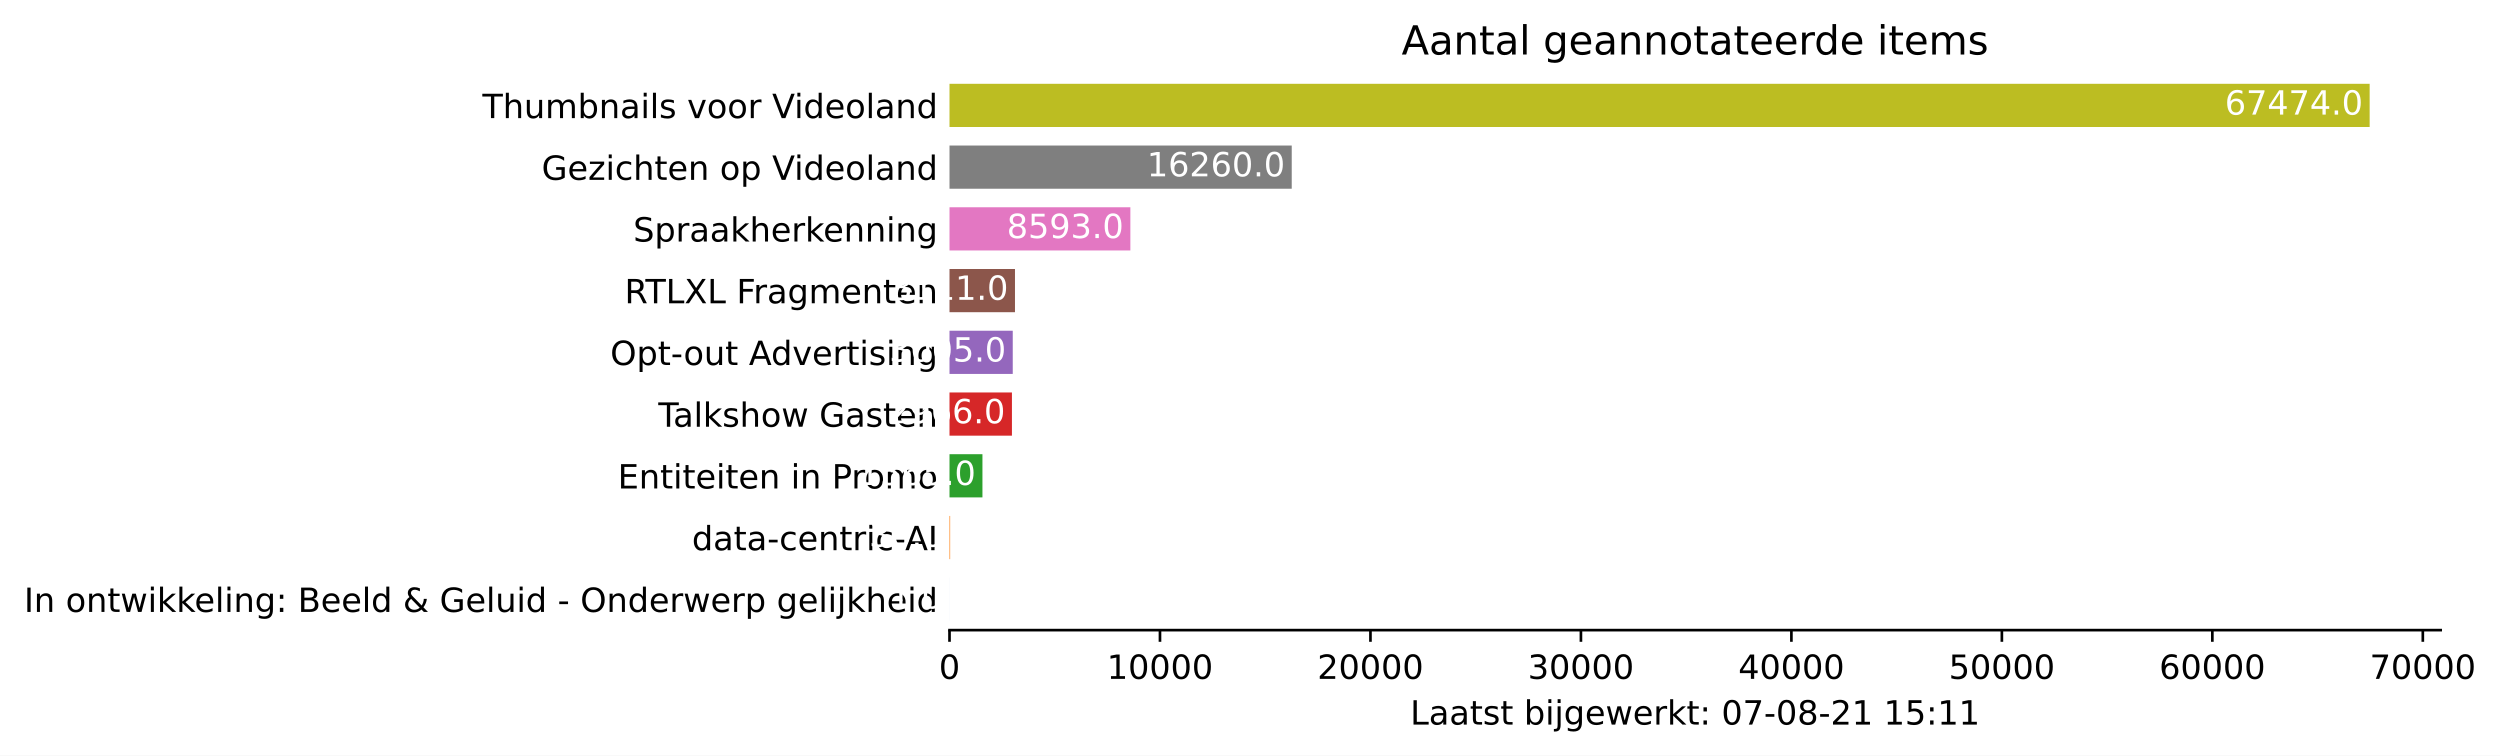
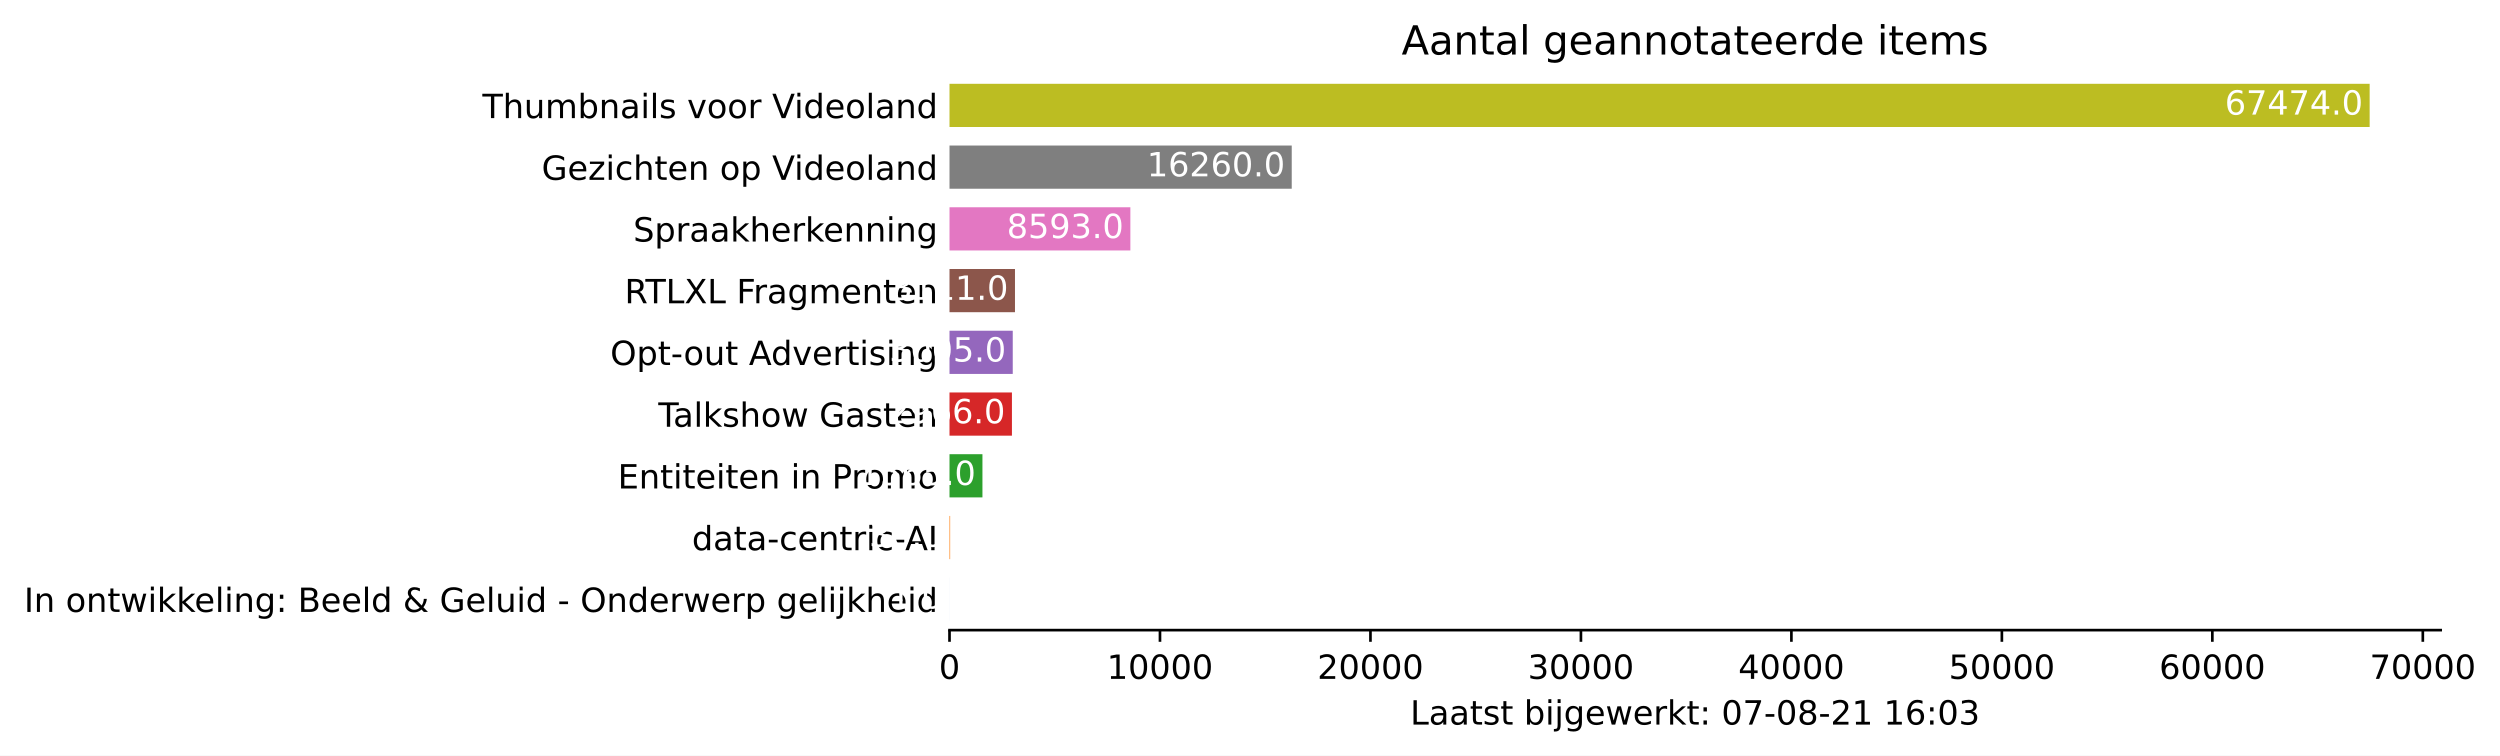
<svg xmlns="http://www.w3.org/2000/svg" xmlns:xlink="http://www.w3.org/1999/xlink" height="226.194pt" version="1.1" viewBox="0 0 748.415 226.194" width="748.415pt">
  <defs>
    <style type="text/css">*{stroke-linecap:butt;stroke-linejoin:round;}</style>
  </defs>
  <g id="figure_1">
    <g id="patch_1">
      <path d="M 0 226.194  L 748.415 226.194  L 748.415 0  L 0 0  z " style="fill:#ffffff;" />
    </g>
    <g id="axes_1">
      <g id="patch_2">
        <path d="M 284.25 188.638  L 730.65 188.638  L 730.65 22.318  L 284.25 22.318  z " style="fill:#ffffff;" />
      </g>
      <g id="patch_3">
-         <path clip-path="url(#p2c3927b16e)" d="M 284.25 185.866  L 284.256 185.866  L 284.256 172.93  L 284.25 172.93  z " style="fill:#1f77b4;" />
+         <path clip-path="url(#pe576579403)" d="M 284.25 185.866  L 284.256 185.866  L 284.256 172.93  L 284.25 172.93  z " style="fill:#1f77b4;" />
      </g>
      <g id="patch_4">
-         <path clip-path="url(#p2c3927b16e)" d="M 284.25 167.386  L 284.439 167.386  L 284.439 154.45  L 284.25 154.45  z " style="fill:#ff7f0e;" />
+         <path clip-path="url(#pe576579403)" d="M 284.25 167.386  L 284.439 167.386  L 284.439 154.45  L 284.25 154.45  z " style="fill:#ff7f0e;" />
      </g>
      <g id="patch_5">
-         <path clip-path="url(#p2c3927b16e)" d="M 284.25 148.906  L 294.111 148.906  L 294.111 135.97  L 284.25 135.97  z " style="fill:#2ca02c;" />
+         <path clip-path="url(#pe576579403)" d="M 284.25 148.906  L 294.111 148.906  L 294.111 135.97  L 284.25 135.97  z " style="fill:#2ca02c;" />
      </g>
      <g id="patch_6">
-         <path clip-path="url(#p2c3927b16e)" d="M 284.25 130.426  L 302.938 130.426  L 302.938 117.49  L 284.25 117.49  z " style="fill:#d62728;" />
+         <path clip-path="url(#pe576579403)" d="M 284.25 130.426  L 302.938 130.426  L 302.938 117.49  L 284.25 117.49  z " style="fill:#d62728;" />
      </g>
      <g id="patch_7">
-         <path clip-path="url(#p2c3927b16e)" d="M 284.25 111.946  L 303.184 111.946  L 303.184 99.01  L 284.25 99.01  z " style="fill:#9467bd;" />
+         <path clip-path="url(#pe576579403)" d="M 284.25 111.946  L 303.184 111.946  L 303.184 99.01  L 284.25 99.01  z " style="fill:#9467bd;" />
      </g>
      <g id="patch_8">
-         <path clip-path="url(#p2c3927b16e)" d="M 284.25 93.466  L 303.852 93.466  L 303.852 80.53  L 284.25 80.53  z " style="fill:#8c564b;" />
+         <path clip-path="url(#pe576579403)" d="M 284.25 93.466  L 303.852 93.466  L 303.852 80.53  L 284.25 80.53  z " style="fill:#8c564b;" />
      </g>
      <g id="patch_9">
-         <path clip-path="url(#p2c3927b16e)" d="M 284.25 74.986  L 338.393 74.986  L 338.393 62.05  L 284.25 62.05  z " style="fill:#e377c2;" />
+         <path clip-path="url(#pe576579403)" d="M 284.25 74.986  L 338.393 74.986  L 338.393 62.05  L 284.25 62.05  z " style="fill:#e377c2;" />
      </g>
      <g id="patch_10">
-         <path clip-path="url(#p2c3927b16e)" d="M 284.25 56.506  L 386.702 56.506  L 386.702 43.57  L 284.25 43.57  z " style="fill:#7f7f7f;" />
+         <path clip-path="url(#pe576579403)" d="M 284.25 56.506  L 386.702 56.506  L 386.702 43.57  L 284.25 43.57  z " style="fill:#7f7f7f;" />
      </g>
      <g id="patch_11">
-         <path clip-path="url(#p2c3927b16e)" d="M 284.25 38.026  L 709.393 38.026  L 709.393 25.09  L 284.25 25.09  z " style="fill:#bcbd22;" />
+         <path clip-path="url(#pe576579403)" d="M 284.25 38.026  L 709.393 38.026  L 709.393 25.09  L 284.25 25.09  z " style="fill:#bcbd22;" />
      </g>
      <g id="matplotlib.axis_1">
        <g id="xtick_1">
          <g id="line2d_1">
            <defs>
-               <path d="M 0 0  L 0 3.5  " id="m21cd0e37bb" style="stroke:#000000;stroke-width:0.8;" />
+               <path d="M 0 0  L 0 3.5  " id="m930461afd8" style="stroke:#000000;stroke-width:0.8;" />
            </defs>
            <g>
-               <use style="stroke:#000000;stroke-width:0.8;" x="284.25" xlink:href="#m21cd0e37bb" y="188.638" />
+               <use style="stroke:#000000;stroke-width:0.8;" x="284.25" xlink:href="#m930461afd8" y="188.638" />
            </g>
          </g>
          <g id="text_1">
            <g transform="translate(281.0688 203.2366)scale(0.1 -0.1)">
              <defs>
                <path d="M 2034 4250  Q 1547 4250 1301 3770  Q 1056 3291 1056 2328  Q 1056 1369 1301 889  Q 1547 409 2034 409  Q 2525 409 2770 889  Q 3016 1369 3016 2328  Q 3016 3291 2770 3770  Q 2525 4250 2034 4250  z M 2034 4750  Q 2819 4750 3233 4129  Q 3647 3509 3647 2328  Q 3647 1150 3233 529  Q 2819 -91 2034 -91  Q 1250 -91 836 529  Q 422 1150 422 2328  Q 422 3509 836 4129  Q 1250 4750 2034 4750  z " id="DejaVuSans-30" transform="scale(0.015625)" />
              </defs>
              <use xlink:href="#DejaVuSans-30" />
            </g>
          </g>
        </g>
        <g id="xtick_2">
          <g id="line2d_2">
            <g>
-               <use style="stroke:#000000;stroke-width:0.8;" x="347.258" xlink:href="#m21cd0e37bb" y="188.638" />
+               <use style="stroke:#000000;stroke-width:0.8;" x="347.258" xlink:href="#m930461afd8" y="188.638" />
            </g>
          </g>
          <g id="text_2">
            <g transform="translate(331.3521 203.2366)scale(0.1 -0.1)">
              <defs>
                <path d="M 794 531  L 1825 531  L 1825 4091  L 703 3866  L 703 4441  L 1819 4666  L 2450 4666  L 2450 531  L 3481 531  L 3481 0  L 794 0  L 794 531  z " id="DejaVuSans-31" transform="scale(0.015625)" />
              </defs>
              <use xlink:href="#DejaVuSans-31" />
              <use x="63.623" xlink:href="#DejaVuSans-30" />
              <use x="127.246" xlink:href="#DejaVuSans-30" />
              <use x="190.869" xlink:href="#DejaVuSans-30" />
              <use x="254.492" xlink:href="#DejaVuSans-30" />
            </g>
          </g>
        </g>
        <g id="xtick_3">
          <g id="line2d_3">
            <g>
-               <use style="stroke:#000000;stroke-width:0.8;" x="410.267" xlink:href="#m21cd0e37bb" y="188.638" />
+               <use style="stroke:#000000;stroke-width:0.8;" x="410.267" xlink:href="#m930461afd8" y="188.638" />
            </g>
          </g>
          <g id="text_3">
            <g transform="translate(394.3605 203.2366)scale(0.1 -0.1)">
              <defs>
                <path d="M 1228 531  L 3431 531  L 3431 0  L 469 0  L 469 531  Q 828 903 1448 1529  Q 2069 2156 2228 2338  Q 2531 2678 2651 2914  Q 2772 3150 2772 3378  Q 2772 3750 2511 3984  Q 2250 4219 1831 4219  Q 1534 4219 1204 4116  Q 875 4013 500 3803  L 500 4441  Q 881 4594 1212 4672  Q 1544 4750 1819 4750  Q 2544 4750 2975 4387  Q 3406 4025 3406 3419  Q 3406 3131 3298 2873  Q 3191 2616 2906 2266  Q 2828 2175 2409 1742  Q 1991 1309 1228 531  z " id="DejaVuSans-32" transform="scale(0.015625)" />
              </defs>
              <use xlink:href="#DejaVuSans-32" />
              <use x="63.623" xlink:href="#DejaVuSans-30" />
              <use x="127.246" xlink:href="#DejaVuSans-30" />
              <use x="190.869" xlink:href="#DejaVuSans-30" />
              <use x="254.492" xlink:href="#DejaVuSans-30" />
            </g>
          </g>
        </g>
        <g id="xtick_4">
          <g id="line2d_4">
            <g>
-               <use style="stroke:#000000;stroke-width:0.8;" x="473.275" xlink:href="#m21cd0e37bb" y="188.638" />
+               <use style="stroke:#000000;stroke-width:0.8;" x="473.275" xlink:href="#m930461afd8" y="188.638" />
            </g>
          </g>
          <g id="text_4">
            <g transform="translate(457.3689 203.2366)scale(0.1 -0.1)">
              <defs>
                <path d="M 2597 2516  Q 3050 2419 3304 2112  Q 3559 1806 3559 1356  Q 3559 666 3084 287  Q 2609 -91 1734 -91  Q 1441 -91 1130 -33  Q 819 25 488 141  L 488 750  Q 750 597 1062 519  Q 1375 441 1716 441  Q 2309 441 2620 675  Q 2931 909 2931 1356  Q 2931 1769 2642 2001  Q 2353 2234 1838 2234  L 1294 2234  L 1294 2753  L 1863 2753  Q 2328 2753 2575 2939  Q 2822 3125 2822 3475  Q 2822 3834 2567 4026  Q 2313 4219 1838 4219  Q 1578 4219 1281 4162  Q 984 4106 628 3988  L 628 4550  Q 988 4650 1302 4700  Q 1616 4750 1894 4750  Q 2613 4750 3031 4423  Q 3450 4097 3450 3541  Q 3450 3153 3228 2886  Q 3006 2619 2597 2516  z " id="DejaVuSans-33" transform="scale(0.015625)" />
              </defs>
              <use xlink:href="#DejaVuSans-33" />
              <use x="63.623" xlink:href="#DejaVuSans-30" />
              <use x="127.246" xlink:href="#DejaVuSans-30" />
              <use x="190.869" xlink:href="#DejaVuSans-30" />
              <use x="254.492" xlink:href="#DejaVuSans-30" />
            </g>
          </g>
        </g>
        <g id="xtick_5">
          <g id="line2d_5">
            <g>
-               <use style="stroke:#000000;stroke-width:0.8;" x="536.284" xlink:href="#m21cd0e37bb" y="188.638" />
+               <use style="stroke:#000000;stroke-width:0.8;" x="536.284" xlink:href="#m930461afd8" y="188.638" />
            </g>
          </g>
          <g id="text_5">
            <g transform="translate(520.3773 203.2366)scale(0.1 -0.1)">
              <defs>
                <path d="M 2419 4116  L 825 1625  L 2419 1625  L 2419 4116  z M 2253 4666  L 3047 4666  L 3047 1625  L 3713 1625  L 3713 1100  L 3047 1100  L 3047 0  L 2419 0  L 2419 1100  L 313 1100  L 313 1709  L 2253 4666  z " id="DejaVuSans-34" transform="scale(0.015625)" />
              </defs>
              <use xlink:href="#DejaVuSans-34" />
              <use x="63.623" xlink:href="#DejaVuSans-30" />
              <use x="127.246" xlink:href="#DejaVuSans-30" />
              <use x="190.869" xlink:href="#DejaVuSans-30" />
              <use x="254.492" xlink:href="#DejaVuSans-30" />
            </g>
          </g>
        </g>
        <g id="xtick_6">
          <g id="line2d_6">
            <g>
-               <use style="stroke:#000000;stroke-width:0.8;" x="599.292" xlink:href="#m21cd0e37bb" y="188.638" />
+               <use style="stroke:#000000;stroke-width:0.8;" x="599.292" xlink:href="#m930461afd8" y="188.638" />
            </g>
          </g>
          <g id="text_6">
            <g transform="translate(583.3857 203.2366)scale(0.1 -0.1)">
              <defs>
                <path d="M 691 4666  L 3169 4666  L 3169 4134  L 1269 4134  L 1269 2991  Q 1406 3038 1543 3061  Q 1681 3084 1819 3084  Q 2600 3084 3056 2656  Q 3513 2228 3513 1497  Q 3513 744 3044 326  Q 2575 -91 1722 -91  Q 1428 -91 1123 -41  Q 819 9 494 109  L 494 744  Q 775 591 1075 516  Q 1375 441 1709 441  Q 2250 441 2565 725  Q 2881 1009 2881 1497  Q 2881 1984 2565 2268  Q 2250 2553 1709 2553  Q 1456 2553 1204 2497  Q 953 2441 691 2322  L 691 4666  z " id="DejaVuSans-35" transform="scale(0.015625)" />
              </defs>
              <use xlink:href="#DejaVuSans-35" />
              <use x="63.623" xlink:href="#DejaVuSans-30" />
              <use x="127.246" xlink:href="#DejaVuSans-30" />
              <use x="190.869" xlink:href="#DejaVuSans-30" />
              <use x="254.492" xlink:href="#DejaVuSans-30" />
            </g>
          </g>
        </g>
        <g id="xtick_7">
          <g id="line2d_7">
            <g>
-               <use style="stroke:#000000;stroke-width:0.8;" x="662.3" xlink:href="#m21cd0e37bb" y="188.638" />
+               <use style="stroke:#000000;stroke-width:0.8;" x="662.3" xlink:href="#m930461afd8" y="188.638" />
            </g>
          </g>
          <g id="text_7">
            <g transform="translate(646.3941 203.2366)scale(0.1 -0.1)">
              <defs>
                <path d="M 2113 2584  Q 1688 2584 1439 2293  Q 1191 2003 1191 1497  Q 1191 994 1439 701  Q 1688 409 2113 409  Q 2538 409 2786 701  Q 3034 994 3034 1497  Q 3034 2003 2786 2293  Q 2538 2584 2113 2584  z M 3366 4563  L 3366 3988  Q 3128 4100 2886 4159  Q 2644 4219 2406 4219  Q 1781 4219 1451 3797  Q 1122 3375 1075 2522  Q 1259 2794 1537 2939  Q 1816 3084 2150 3084  Q 2853 3084 3261 2657  Q 3669 2231 3669 1497  Q 3669 778 3244 343  Q 2819 -91 2113 -91  Q 1303 -91 875 529  Q 447 1150 447 2328  Q 447 3434 972 4092  Q 1497 4750 2381 4750  Q 2619 4750 2861 4703  Q 3103 4656 3366 4563  z " id="DejaVuSans-36" transform="scale(0.015625)" />
              </defs>
              <use xlink:href="#DejaVuSans-36" />
              <use x="63.623" xlink:href="#DejaVuSans-30" />
              <use x="127.246" xlink:href="#DejaVuSans-30" />
              <use x="190.869" xlink:href="#DejaVuSans-30" />
              <use x="254.492" xlink:href="#DejaVuSans-30" />
            </g>
          </g>
        </g>
        <g id="xtick_8">
          <g id="line2d_8">
            <g>
-               <use style="stroke:#000000;stroke-width:0.8;" x="725.309" xlink:href="#m21cd0e37bb" y="188.638" />
+               <use style="stroke:#000000;stroke-width:0.8;" x="725.309" xlink:href="#m930461afd8" y="188.638" />
            </g>
          </g>
          <g id="text_8">
            <g transform="translate(709.4025 203.2366)scale(0.1 -0.1)">
              <defs>
                <path d="M 525 4666  L 3525 4666  L 3525 4397  L 1831 0  L 1172 0  L 2766 4134  L 525 4134  L 525 4666  z " id="DejaVuSans-37" transform="scale(0.015625)" />
              </defs>
              <use xlink:href="#DejaVuSans-37" />
              <use x="63.623" xlink:href="#DejaVuSans-30" />
              <use x="127.246" xlink:href="#DejaVuSans-30" />
              <use x="190.869" xlink:href="#DejaVuSans-30" />
              <use x="254.492" xlink:href="#DejaVuSans-30" />
            </g>
          </g>
        </g>
        <g id="text_9">
          <g transform="translate(422.175 216.9147)scale(0.1 -0.1)">
            <defs>
              <path d="M 628 4666  L 1259 4666  L 1259 531  L 3531 531  L 3531 0  L 628 0  L 628 4666  z " id="DejaVuSans-4c" transform="scale(0.015625)" />
              <path d="M 2194 1759  Q 1497 1759 1228 1600  Q 959 1441 959 1056  Q 959 750 1161 570  Q 1363 391 1709 391  Q 2188 391 2477 730  Q 2766 1069 2766 1631  L 2766 1759  L 2194 1759  z M 3341 1997  L 3341 0  L 2766 0  L 2766 531  Q 2569 213 2275 61  Q 1981 -91 1556 -91  Q 1019 -91 701 211  Q 384 513 384 1019  Q 384 1609 779 1909  Q 1175 2209 1959 2209  L 2766 2209  L 2766 2266  Q 2766 2663 2505 2880  Q 2244 3097 1772 3097  Q 1472 3097 1187 3025  Q 903 2953 641 2809  L 641 3341  Q 956 3463 1253 3523  Q 1550 3584 1831 3584  Q 2591 3584 2966 3190  Q 3341 2797 3341 1997  z " id="DejaVuSans-61" transform="scale(0.015625)" />
              <path d="M 1172 4494  L 1172 3500  L 2356 3500  L 2356 3053  L 1172 3053  L 1172 1153  Q 1172 725 1289 603  Q 1406 481 1766 481  L 2356 481  L 2356 0  L 1766 0  Q 1100 0 847 248  Q 594 497 594 1153  L 594 3053  L 172 3053  L 172 3500  L 594 3500  L 594 4494  L 1172 4494  z " id="DejaVuSans-74" transform="scale(0.015625)" />
              <path d="M 2834 3397  L 2834 2853  Q 2591 2978 2328 3040  Q 2066 3103 1784 3103  Q 1356 3103 1142 2972  Q 928 2841 928 2578  Q 928 2378 1081 2264  Q 1234 2150 1697 2047  L 1894 2003  Q 2506 1872 2764 1633  Q 3022 1394 3022 966  Q 3022 478 2636 193  Q 2250 -91 1575 -91  Q 1294 -91 989 -36  Q 684 19 347 128  L 347 722  Q 666 556 975 473  Q 1284 391 1588 391  Q 1994 391 2212 530  Q 2431 669 2431 922  Q 2431 1156 2273 1281  Q 2116 1406 1581 1522  L 1381 1569  Q 847 1681 609 1914  Q 372 2147 372 2553  Q 372 3047 722 3315  Q 1072 3584 1716 3584  Q 2034 3584 2315 3537  Q 2597 3491 2834 3397  z " id="DejaVuSans-73" transform="scale(0.015625)" />
              <path id="DejaVuSans-20" transform="scale(0.015625)" />
              <path d="M 3116 1747  Q 3116 2381 2855 2742  Q 2594 3103 2138 3103  Q 1681 3103 1420 2742  Q 1159 2381 1159 1747  Q 1159 1113 1420 752  Q 1681 391 2138 391  Q 2594 391 2855 752  Q 3116 1113 3116 1747  z M 1159 2969  Q 1341 3281 1617 3432  Q 1894 3584 2278 3584  Q 2916 3584 3314 3078  Q 3713 2572 3713 1747  Q 3713 922 3314 415  Q 2916 -91 2278 -91  Q 1894 -91 1617 61  Q 1341 213 1159 525  L 1159 0  L 581 0  L 581 4863  L 1159 4863  L 1159 2969  z " id="DejaVuSans-62" transform="scale(0.015625)" />
              <path d="M 603 3500  L 1178 3500  L 1178 0  L 603 0  L 603 3500  z M 603 4863  L 1178 4863  L 1178 4134  L 603 4134  L 603 4863  z " id="DejaVuSans-69" transform="scale(0.015625)" />
              <path d="M 603 3500  L 1178 3500  L 1178 -63  Q 1178 -731 923 -1031  Q 669 -1331 103 -1331  L -116 -1331  L -116 -844  L 38 -844  Q 366 -844 484 -692  Q 603 -541 603 -63  L 603 3500  z M 603 4863  L 1178 4863  L 1178 4134  L 603 4134  L 603 4863  z " id="DejaVuSans-6a" transform="scale(0.015625)" />
              <path d="M 2906 1791  Q 2906 2416 2648 2759  Q 2391 3103 1925 3103  Q 1463 3103 1205 2759  Q 947 2416 947 1791  Q 947 1169 1205 825  Q 1463 481 1925 481  Q 2391 481 2648 825  Q 2906 1169 2906 1791  z M 3481 434  Q 3481 -459 3084 -895  Q 2688 -1331 1869 -1331  Q 1566 -1331 1297 -1286  Q 1028 -1241 775 -1147  L 775 -588  Q 1028 -725 1275 -790  Q 1522 -856 1778 -856  Q 2344 -856 2625 -561  Q 2906 -266 2906 331  L 2906 616  Q 2728 306 2450 153  Q 2172 0 1784 0  Q 1141 0 747 490  Q 353 981 353 1791  Q 353 2603 747 3093  Q 1141 3584 1784 3584  Q 2172 3584 2450 3431  Q 2728 3278 2906 2969  L 2906 3500  L 3481 3500  L 3481 434  z " id="DejaVuSans-67" transform="scale(0.015625)" />
              <path d="M 3597 1894  L 3597 1613  L 953 1613  Q 991 1019 1311 708  Q 1631 397 2203 397  Q 2534 397 2845 478  Q 3156 559 3463 722  L 3463 178  Q 3153 47 2828 -22  Q 2503 -91 2169 -91  Q 1331 -91 842 396  Q 353 884 353 1716  Q 353 2575 817 3079  Q 1281 3584 2069 3584  Q 2775 3584 3186 3129  Q 3597 2675 3597 1894  z M 3022 2063  Q 3016 2534 2758 2815  Q 2500 3097 2075 3097  Q 1594 3097 1305 2825  Q 1016 2553 972 2059  L 3022 2063  z " id="DejaVuSans-65" transform="scale(0.015625)" />
              <path d="M 269 3500  L 844 3500  L 1563 769  L 2278 3500  L 2956 3500  L 3675 769  L 4391 3500  L 4966 3500  L 4050 0  L 3372 0  L 2619 2869  L 1863 0  L 1184 0  L 269 3500  z " id="DejaVuSans-77" transform="scale(0.015625)" />
              <path d="M 2631 2963  Q 2534 3019 2420 3045  Q 2306 3072 2169 3072  Q 1681 3072 1420 2755  Q 1159 2438 1159 1844  L 1159 0  L 581 0  L 581 3500  L 1159 3500  L 1159 2956  Q 1341 3275 1631 3429  Q 1922 3584 2338 3584  Q 2397 3584 2469 3576  Q 2541 3569 2628 3553  L 2631 2963  z " id="DejaVuSans-72" transform="scale(0.015625)" />
              <path d="M 581 4863  L 1159 4863  L 1159 1991  L 2875 3500  L 3609 3500  L 1753 1863  L 3688 0  L 2938 0  L 1159 1709  L 1159 0  L 581 0  L 581 4863  z " id="DejaVuSans-6b" transform="scale(0.015625)" />
              <path d="M 750 794  L 1409 794  L 1409 0  L 750 0  L 750 794  z M 750 3309  L 1409 3309  L 1409 2516  L 750 2516  L 750 3309  z " id="DejaVuSans-3a" transform="scale(0.015625)" />
              <path d="M 313 2009  L 1997 2009  L 1997 1497  L 313 1497  L 313 2009  z " id="DejaVuSans-2d" transform="scale(0.015625)" />
              <path d="M 2034 2216  Q 1584 2216 1326 1975  Q 1069 1734 1069 1313  Q 1069 891 1326 650  Q 1584 409 2034 409  Q 2484 409 2743 651  Q 3003 894 3003 1313  Q 3003 1734 2745 1975  Q 2488 2216 2034 2216  z M 1403 2484  Q 997 2584 770 2862  Q 544 3141 544 3541  Q 544 4100 942 4425  Q 1341 4750 2034 4750  Q 2731 4750 3128 4425  Q 3525 4100 3525 3541  Q 3525 3141 3298 2862  Q 3072 2584 2669 2484  Q 3125 2378 3379 2068  Q 3634 1759 3634 1313  Q 3634 634 3220 271  Q 2806 -91 2034 -91  Q 1263 -91 848 271  Q 434 634 434 1313  Q 434 1759 690 2068  Q 947 2378 1403 2484  z M 1172 3481  Q 1172 3119 1398 2916  Q 1625 2713 2034 2713  Q 2441 2713 2670 2916  Q 2900 3119 2900 3481  Q 2900 3844 2670 4047  Q 2441 4250 2034 4250  Q 1625 4250 1398 4047  Q 1172 3844 1172 3481  z " id="DejaVuSans-38" transform="scale(0.015625)" />
            </defs>
            <use xlink:href="#DejaVuSans-4c" />
            <use x="55.713" xlink:href="#DejaVuSans-61" />
            <use x="116.992" xlink:href="#DejaVuSans-61" />
            <use x="178.271" xlink:href="#DejaVuSans-74" />
            <use x="217.48" xlink:href="#DejaVuSans-73" />
            <use x="269.58" xlink:href="#DejaVuSans-74" />
            <use x="308.789" xlink:href="#DejaVuSans-20" />
            <use x="340.576" xlink:href="#DejaVuSans-62" />
            <use x="404.053" xlink:href="#DejaVuSans-69" />
            <use x="431.836" xlink:href="#DejaVuSans-6a" />
            <use x="459.619" xlink:href="#DejaVuSans-67" />
            <use x="523.096" xlink:href="#DejaVuSans-65" />
            <use x="584.619" xlink:href="#DejaVuSans-77" />
            <use x="666.406" xlink:href="#DejaVuSans-65" />
            <use x="727.93" xlink:href="#DejaVuSans-72" />
            <use x="769.043" xlink:href="#DejaVuSans-6b" />
            <use x="826.953" xlink:href="#DejaVuSans-74" />
            <use x="866.162" xlink:href="#DejaVuSans-3a" />
            <use x="899.854" xlink:href="#DejaVuSans-20" />
            <use x="931.641" xlink:href="#DejaVuSans-30" />
            <use x="995.264" xlink:href="#DejaVuSans-37" />
            <use x="1058.887" xlink:href="#DejaVuSans-2d" />
            <use x="1094.971" xlink:href="#DejaVuSans-30" />
            <use x="1158.594" xlink:href="#DejaVuSans-38" />
            <use x="1222.217" xlink:href="#DejaVuSans-2d" />
            <use x="1258.301" xlink:href="#DejaVuSans-32" />
            <use x="1321.924" xlink:href="#DejaVuSans-31" />
            <use x="1385.547" xlink:href="#DejaVuSans-20" />
            <use x="1417.334" xlink:href="#DejaVuSans-31" />
-             <use x="1480.957" xlink:href="#DejaVuSans-35" />
+             <use x="1480.957" xlink:href="#DejaVuSans-36" />
            <use x="1544.58" xlink:href="#DejaVuSans-3a" />
-             <use x="1578.271" xlink:href="#DejaVuSans-31" />
-             <use x="1641.895" xlink:href="#DejaVuSans-31" />
+             <use x="1578.271" xlink:href="#DejaVuSans-30" />
+             <use x="1641.895" xlink:href="#DejaVuSans-33" />
          </g>
        </g>
      </g>
      <g id="matplotlib.axis_2">
        <g id="ytick_1">
          <g id="line2d_9" />
          <g id="text_10">
            <g transform="translate(7.2 183.1973)scale(0.1 -0.1)">
              <defs>
                <path d="M 628 4666  L 1259 4666  L 1259 0  L 628 0  L 628 4666  z " id="DejaVuSans-49" transform="scale(0.015625)" />
                <path d="M 3513 2113  L 3513 0  L 2938 0  L 2938 2094  Q 2938 2591 2744 2837  Q 2550 3084 2163 3084  Q 1697 3084 1428 2787  Q 1159 2491 1159 1978  L 1159 0  L 581 0  L 581 3500  L 1159 3500  L 1159 2956  Q 1366 3272 1645 3428  Q 1925 3584 2291 3584  Q 2894 3584 3203 3211  Q 3513 2838 3513 2113  z " id="DejaVuSans-6e" transform="scale(0.015625)" />
                <path d="M 1959 3097  Q 1497 3097 1228 2736  Q 959 2375 959 1747  Q 959 1119 1226 758  Q 1494 397 1959 397  Q 2419 397 2687 759  Q 2956 1122 2956 1747  Q 2956 2369 2687 2733  Q 2419 3097 1959 3097  z M 1959 3584  Q 2709 3584 3137 3096  Q 3566 2609 3566 1747  Q 3566 888 3137 398  Q 2709 -91 1959 -91  Q 1206 -91 779 398  Q 353 888 353 1747  Q 353 2609 779 3096  Q 1206 3584 1959 3584  z " id="DejaVuSans-6f" transform="scale(0.015625)" />
                <path d="M 603 4863  L 1178 4863  L 1178 0  L 603 0  L 603 4863  z " id="DejaVuSans-6c" transform="scale(0.015625)" />
                <path d="M 1259 2228  L 1259 519  L 2272 519  Q 2781 519 3026 730  Q 3272 941 3272 1375  Q 3272 1813 3026 2020  Q 2781 2228 2272 2228  L 1259 2228  z M 1259 4147  L 1259 2741  L 2194 2741  Q 2656 2741 2882 2914  Q 3109 3088 3109 3444  Q 3109 3797 2882 3972  Q 2656 4147 2194 4147  L 1259 4147  z M 628 4666  L 2241 4666  Q 2963 4666 3353 4366  Q 3744 4066 3744 3513  Q 3744 3084 3544 2831  Q 3344 2578 2956 2516  Q 3422 2416 3680 2098  Q 3938 1781 3938 1306  Q 3938 681 3513 340  Q 3088 0 2303 0  L 628 0  L 628 4666  z " id="DejaVuSans-42" transform="scale(0.015625)" />
                <path d="M 2906 2969  L 2906 4863  L 3481 4863  L 3481 0  L 2906 0  L 2906 525  Q 2725 213 2448 61  Q 2172 -91 1784 -91  Q 1150 -91 751 415  Q 353 922 353 1747  Q 353 2572 751 3078  Q 1150 3584 1784 3584  Q 2172 3584 2448 3432  Q 2725 3281 2906 2969  z M 947 1747  Q 947 1113 1208 752  Q 1469 391 1925 391  Q 2381 391 2643 752  Q 2906 1113 2906 1747  Q 2906 2381 2643 2742  Q 2381 3103 1925 3103  Q 1469 3103 1208 2742  Q 947 2381 947 1747  z " id="DejaVuSans-64" transform="scale(0.015625)" />
                <path d="M 1556 2509  Q 1272 2256 1139 2004  Q 1006 1753 1006 1478  Q 1006 1022 1337 719  Q 1669 416 2169 416  Q 2466 416 2725 514  Q 2984 613 3213 813  L 1556 2509  z M 1997 2859  L 3584 1234  Q 3769 1513 3872 1830  Q 3975 2147 3994 2503  L 4575 2503  Q 4538 2091 4375 1687  Q 4213 1284 3922 891  L 4794 0  L 4006 0  L 3559 459  Q 3234 181 2878 45  Q 2522 -91 2113 -91  Q 1359 -91 881 339  Q 403 769 403 1441  Q 403 1841 612 2192  Q 822 2544 1241 2853  Q 1091 3050 1012 3245  Q 934 3441 934 3628  Q 934 4134 1281 4442  Q 1628 4750 2203 4750  Q 2463 4750 2720 4694  Q 2978 4638 3244 4525  L 3244 3956  Q 2972 4103 2725 4179  Q 2478 4256 2266 4256  Q 1938 4256 1733 4082  Q 1528 3909 1528 3634  Q 1528 3475 1620 3314  Q 1713 3153 1997 2859  z " id="DejaVuSans-26" transform="scale(0.015625)" />
                <path d="M 3809 666  L 3809 1919  L 2778 1919  L 2778 2438  L 4434 2438  L 4434 434  Q 4069 175 3628 42  Q 3188 -91 2688 -91  Q 1594 -91 976 548  Q 359 1188 359 2328  Q 359 3472 976 4111  Q 1594 4750 2688 4750  Q 3144 4750 3555 4637  Q 3966 4525 4313 4306  L 4313 3634  Q 3963 3931 3569 4081  Q 3175 4231 2741 4231  Q 1884 4231 1454 3753  Q 1025 3275 1025 2328  Q 1025 1384 1454 906  Q 1884 428 2741 428  Q 3075 428 3337 486  Q 3600 544 3809 666  z " id="DejaVuSans-47" transform="scale(0.015625)" />
                <path d="M 544 1381  L 544 3500  L 1119 3500  L 1119 1403  Q 1119 906 1312 657  Q 1506 409 1894 409  Q 2359 409 2629 706  Q 2900 1003 2900 1516  L 2900 3500  L 3475 3500  L 3475 0  L 2900 0  L 2900 538  Q 2691 219 2414 64  Q 2138 -91 1772 -91  Q 1169 -91 856 284  Q 544 659 544 1381  z M 1991 3584  L 1991 3584  z " id="DejaVuSans-75" transform="scale(0.015625)" />
                <path d="M 2522 4238  Q 1834 4238 1429 3725  Q 1025 3213 1025 2328  Q 1025 1447 1429 934  Q 1834 422 2522 422  Q 3209 422 3611 934  Q 4013 1447 4013 2328  Q 4013 3213 3611 3725  Q 3209 4238 2522 4238  z M 2522 4750  Q 3503 4750 4090 4092  Q 4678 3434 4678 2328  Q 4678 1225 4090 567  Q 3503 -91 2522 -91  Q 1538 -91 948 565  Q 359 1222 359 2328  Q 359 3434 948 4092  Q 1538 4750 2522 4750  z " id="DejaVuSans-4f" transform="scale(0.015625)" />
                <path d="M 1159 525  L 1159 -1331  L 581 -1331  L 581 3500  L 1159 3500  L 1159 2969  Q 1341 3281 1617 3432  Q 1894 3584 2278 3584  Q 2916 3584 3314 3078  Q 3713 2572 3713 1747  Q 3713 922 3314 415  Q 2916 -91 2278 -91  Q 1894 -91 1617 61  Q 1341 213 1159 525  z M 3116 1747  Q 3116 2381 2855 2742  Q 2594 3103 2138 3103  Q 1681 3103 1420 2742  Q 1159 2381 1159 1747  Q 1159 1113 1420 752  Q 1681 391 2138 391  Q 2594 391 2855 752  Q 3116 1113 3116 1747  z " id="DejaVuSans-70" transform="scale(0.015625)" />
                <path d="M 3513 2113  L 3513 0  L 2938 0  L 2938 2094  Q 2938 2591 2744 2837  Q 2550 3084 2163 3084  Q 1697 3084 1428 2787  Q 1159 2491 1159 1978  L 1159 0  L 581 0  L 581 4863  L 1159 4863  L 1159 2956  Q 1366 3272 1645 3428  Q 1925 3584 2291 3584  Q 2894 3584 3203 3211  Q 3513 2838 3513 2113  z " id="DejaVuSans-68" transform="scale(0.015625)" />
              </defs>
              <use xlink:href="#DejaVuSans-49" />
              <use x="29.492" xlink:href="#DejaVuSans-6e" />
              <use x="92.871" xlink:href="#DejaVuSans-20" />
              <use x="124.658" xlink:href="#DejaVuSans-6f" />
              <use x="185.84" xlink:href="#DejaVuSans-6e" />
              <use x="249.219" xlink:href="#DejaVuSans-74" />
              <use x="288.428" xlink:href="#DejaVuSans-77" />
              <use x="370.215" xlink:href="#DejaVuSans-69" />
              <use x="397.998" xlink:href="#DejaVuSans-6b" />
              <use x="455.908" xlink:href="#DejaVuSans-6b" />
              <use x="510.193" xlink:href="#DejaVuSans-65" />
              <use x="571.717" xlink:href="#DejaVuSans-6c" />
              <use x="599.5" xlink:href="#DejaVuSans-69" />
              <use x="627.283" xlink:href="#DejaVuSans-6e" />
              <use x="690.662" xlink:href="#DejaVuSans-67" />
              <use x="754.139" xlink:href="#DejaVuSans-3a" />
              <use x="787.83" xlink:href="#DejaVuSans-20" />
              <use x="819.617" xlink:href="#DejaVuSans-42" />
              <use x="888.221" xlink:href="#DejaVuSans-65" />
              <use x="949.744" xlink:href="#DejaVuSans-65" />
              <use x="1011.268" xlink:href="#DejaVuSans-6c" />
              <use x="1039.051" xlink:href="#DejaVuSans-64" />
              <use x="1102.527" xlink:href="#DejaVuSans-20" />
              <use x="1134.314" xlink:href="#DejaVuSans-26" />
              <use x="1212.293" xlink:href="#DejaVuSans-20" />
              <use x="1244.08" xlink:href="#DejaVuSans-47" />
              <use x="1321.57" xlink:href="#DejaVuSans-65" />
              <use x="1383.094" xlink:href="#DejaVuSans-6c" />
              <use x="1410.877" xlink:href="#DejaVuSans-75" />
              <use x="1474.256" xlink:href="#DejaVuSans-69" />
              <use x="1502.039" xlink:href="#DejaVuSans-64" />
              <use x="1565.516" xlink:href="#DejaVuSans-20" />
              <use x="1597.303" xlink:href="#DejaVuSans-2d" />
              <use x="1633.387" xlink:href="#DejaVuSans-20" />
              <use x="1665.174" xlink:href="#DejaVuSans-4f" />
              <use x="1743.885" xlink:href="#DejaVuSans-6e" />
              <use x="1807.264" xlink:href="#DejaVuSans-64" />
              <use x="1870.74" xlink:href="#DejaVuSans-65" />
              <use x="1932.264" xlink:href="#DejaVuSans-72" />
              <use x="1973.377" xlink:href="#DejaVuSans-77" />
              <use x="2055.164" xlink:href="#DejaVuSans-65" />
              <use x="2116.688" xlink:href="#DejaVuSans-72" />
              <use x="2157.801" xlink:href="#DejaVuSans-70" />
              <use x="2221.277" xlink:href="#DejaVuSans-20" />
              <use x="2253.064" xlink:href="#DejaVuSans-67" />
              <use x="2316.541" xlink:href="#DejaVuSans-65" />
              <use x="2378.064" xlink:href="#DejaVuSans-6c" />
              <use x="2405.848" xlink:href="#DejaVuSans-69" />
              <use x="2433.631" xlink:href="#DejaVuSans-6a" />
              <use x="2461.414" xlink:href="#DejaVuSans-6b" />
              <use x="2519.324" xlink:href="#DejaVuSans-68" />
              <use x="2582.703" xlink:href="#DejaVuSans-65" />
              <use x="2644.227" xlink:href="#DejaVuSans-69" />
              <use x="2672.01" xlink:href="#DejaVuSans-64" />
            </g>
          </g>
        </g>
        <g id="ytick_2">
          <g id="line2d_10" />
          <g id="text_11">
            <g transform="translate(207.1469 164.7173)scale(0.1 -0.1)">
              <defs>
                <path d="M 3122 3366  L 3122 2828  Q 2878 2963 2633 3030  Q 2388 3097 2138 3097  Q 1578 3097 1268 2742  Q 959 2388 959 1747  Q 959 1106 1268 751  Q 1578 397 2138 397  Q 2388 397 2633 464  Q 2878 531 3122 666  L 3122 134  Q 2881 22 2623 -34  Q 2366 -91 2075 -91  Q 1284 -91 818 406  Q 353 903 353 1747  Q 353 2603 823 3093  Q 1294 3584 2113 3584  Q 2378 3584 2631 3529  Q 2884 3475 3122 3366  z " id="DejaVuSans-63" transform="scale(0.015625)" />
                <path d="M 2188 4044  L 1331 1722  L 3047 1722  L 2188 4044  z M 1831 4666  L 2547 4666  L 4325 0  L 3669 0  L 3244 1197  L 1141 1197  L 716 0  L 50 0  L 1831 4666  z " id="DejaVuSans-41" transform="scale(0.015625)" />
              </defs>
              <use xlink:href="#DejaVuSans-64" />
              <use x="63.477" xlink:href="#DejaVuSans-61" />
              <use x="124.756" xlink:href="#DejaVuSans-74" />
              <use x="163.965" xlink:href="#DejaVuSans-61" />
              <use x="225.244" xlink:href="#DejaVuSans-2d" />
              <use x="261.328" xlink:href="#DejaVuSans-63" />
              <use x="316.309" xlink:href="#DejaVuSans-65" />
              <use x="377.832" xlink:href="#DejaVuSans-6e" />
              <use x="441.211" xlink:href="#DejaVuSans-74" />
              <use x="480.42" xlink:href="#DejaVuSans-72" />
              <use x="521.533" xlink:href="#DejaVuSans-69" />
              <use x="549.316" xlink:href="#DejaVuSans-63" />
              <use x="604.297" xlink:href="#DejaVuSans-2d" />
              <use x="638.131" xlink:href="#DejaVuSans-41" />
              <use x="706.539" xlink:href="#DejaVuSans-49" />
            </g>
          </g>
        </g>
        <g id="ytick_3">
          <g id="line2d_11" />
          <g id="text_12">
            <g transform="translate(184.9422 146.2373)scale(0.1 -0.1)">
              <defs>
                <path d="M 628 4666  L 3578 4666  L 3578 4134  L 1259 4134  L 1259 2753  L 3481 2753  L 3481 2222  L 1259 2222  L 1259 531  L 3634 531  L 3634 0  L 628 0  L 628 4666  z " id="DejaVuSans-45" transform="scale(0.015625)" />
                <path d="M 1259 4147  L 1259 2394  L 2053 2394  Q 2494 2394 2734 2622  Q 2975 2850 2975 3272  Q 2975 3691 2734 3919  Q 2494 4147 2053 4147  L 1259 4147  z M 628 4666  L 2053 4666  Q 2838 4666 3239 4311  Q 3641 3956 3641 3272  Q 3641 2581 3239 2228  Q 2838 1875 2053 1875  L 1259 1875  L 1259 0  L 628 0  L 628 4666  z " id="DejaVuSans-50" transform="scale(0.015625)" />
                <path d="M 3328 2828  Q 3544 3216 3844 3400  Q 4144 3584 4550 3584  Q 5097 3584 5394 3201  Q 5691 2819 5691 2113  L 5691 0  L 5113 0  L 5113 2094  Q 5113 2597 4934 2840  Q 4756 3084 4391 3084  Q 3944 3084 3684 2787  Q 3425 2491 3425 1978  L 3425 0  L 2847 0  L 2847 2094  Q 2847 2600 2669 2842  Q 2491 3084 2119 3084  Q 1678 3084 1418 2786  Q 1159 2488 1159 1978  L 1159 0  L 581 0  L 581 3500  L 1159 3500  L 1159 2956  Q 1356 3278 1631 3431  Q 1906 3584 2284 3584  Q 2666 3584 2933 3390  Q 3200 3197 3328 2828  z " id="DejaVuSans-6d" transform="scale(0.015625)" />
              </defs>
              <use xlink:href="#DejaVuSans-45" />
              <use x="63.184" xlink:href="#DejaVuSans-6e" />
              <use x="126.562" xlink:href="#DejaVuSans-74" />
              <use x="165.771" xlink:href="#DejaVuSans-69" />
              <use x="193.555" xlink:href="#DejaVuSans-74" />
              <use x="232.764" xlink:href="#DejaVuSans-65" />
              <use x="294.287" xlink:href="#DejaVuSans-69" />
              <use x="322.07" xlink:href="#DejaVuSans-74" />
              <use x="361.279" xlink:href="#DejaVuSans-65" />
              <use x="422.803" xlink:href="#DejaVuSans-6e" />
              <use x="486.182" xlink:href="#DejaVuSans-20" />
              <use x="517.969" xlink:href="#DejaVuSans-69" />
              <use x="545.752" xlink:href="#DejaVuSans-6e" />
              <use x="609.131" xlink:href="#DejaVuSans-20" />
              <use x="640.918" xlink:href="#DejaVuSans-50" />
              <use x="699.471" xlink:href="#DejaVuSans-72" />
              <use x="738.334" xlink:href="#DejaVuSans-6f" />
              <use x="799.516" xlink:href="#DejaVuSans-6d" />
              <use x="896.928" xlink:href="#DejaVuSans-6f" />
            </g>
          </g>
        </g>
        <g id="ytick_4">
          <g id="line2d_12" />
          <g id="text_13">
            <g transform="translate(197.0766 127.7573)scale(0.1 -0.1)">
              <defs>
                <path d="M -19 4666  L 3928 4666  L 3928 4134  L 2272 4134  L 2272 0  L 1638 0  L 1638 4134  L -19 4134  L -19 4666  z " id="DejaVuSans-54" transform="scale(0.015625)" />
              </defs>
              <use xlink:href="#DejaVuSans-54" />
              <use x="44.584" xlink:href="#DejaVuSans-61" />
              <use x="105.863" xlink:href="#DejaVuSans-6c" />
              <use x="133.646" xlink:href="#DejaVuSans-6b" />
              <use x="191.557" xlink:href="#DejaVuSans-73" />
              <use x="243.656" xlink:href="#DejaVuSans-68" />
              <use x="307.035" xlink:href="#DejaVuSans-6f" />
              <use x="368.217" xlink:href="#DejaVuSans-77" />
              <use x="450.004" xlink:href="#DejaVuSans-20" />
              <use x="481.791" xlink:href="#DejaVuSans-47" />
              <use x="559.281" xlink:href="#DejaVuSans-61" />
              <use x="620.561" xlink:href="#DejaVuSans-73" />
              <use x="672.66" xlink:href="#DejaVuSans-74" />
              <use x="711.869" xlink:href="#DejaVuSans-65" />
              <use x="773.393" xlink:href="#DejaVuSans-6e" />
            </g>
          </g>
        </g>
        <g id="ytick_5">
          <g id="line2d_13" />
          <g id="text_14">
            <g transform="translate(182.6906 109.2773)scale(0.1 -0.1)">
              <defs>
                <path d="M 191 3500  L 800 3500  L 1894 563  L 2988 3500  L 3597 3500  L 2284 0  L 1503 0  L 191 3500  z " id="DejaVuSans-76" transform="scale(0.015625)" />
              </defs>
              <use xlink:href="#DejaVuSans-4f" />
              <use x="78.711" xlink:href="#DejaVuSans-70" />
              <use x="142.188" xlink:href="#DejaVuSans-74" />
              <use x="181.396" xlink:href="#DejaVuSans-2d" />
              <use x="219.355" xlink:href="#DejaVuSans-6f" />
              <use x="280.537" xlink:href="#DejaVuSans-75" />
              <use x="343.916" xlink:href="#DejaVuSans-74" />
              <use x="383.125" xlink:href="#DejaVuSans-20" />
              <use x="414.912" xlink:href="#DejaVuSans-41" />
              <use x="481.57" xlink:href="#DejaVuSans-64" />
              <use x="545.047" xlink:href="#DejaVuSans-76" />
              <use x="604.227" xlink:href="#DejaVuSans-65" />
              <use x="665.75" xlink:href="#DejaVuSans-72" />
              <use x="706.863" xlink:href="#DejaVuSans-74" />
              <use x="746.072" xlink:href="#DejaVuSans-69" />
              <use x="773.855" xlink:href="#DejaVuSans-73" />
              <use x="825.955" xlink:href="#DejaVuSans-69" />
              <use x="853.738" xlink:href="#DejaVuSans-6e" />
              <use x="917.117" xlink:href="#DejaVuSans-67" />
            </g>
          </g>
        </g>
        <g id="ytick_6">
          <g id="line2d_14" />
          <g id="text_15">
            <g transform="translate(186.9906 90.79734)scale(0.1 -0.1)">
              <defs>
                <path d="M 2841 2188  Q 3044 2119 3236 1894  Q 3428 1669 3622 1275  L 4263 0  L 3584 0  L 2988 1197  Q 2756 1666 2539 1819  Q 2322 1972 1947 1972  L 1259 1972  L 1259 0  L 628 0  L 628 4666  L 2053 4666  Q 2853 4666 3247 4331  Q 3641 3997 3641 3322  Q 3641 2881 3436 2590  Q 3231 2300 2841 2188  z M 1259 4147  L 1259 2491  L 2053 2491  Q 2509 2491 2742 2702  Q 2975 2913 2975 3322  Q 2975 3731 2742 3939  Q 2509 4147 2053 4147  L 1259 4147  z " id="DejaVuSans-52" transform="scale(0.015625)" />
                <path d="M 403 4666  L 1081 4666  L 2241 2931  L 3406 4666  L 4084 4666  L 2584 2425  L 4184 0  L 3506 0  L 2194 1984  L 872 0  L 191 0  L 1856 2491  L 403 4666  z " id="DejaVuSans-58" transform="scale(0.015625)" />
                <path d="M 628 4666  L 3309 4666  L 3309 4134  L 1259 4134  L 1259 2759  L 3109 2759  L 3109 2228  L 1259 2228  L 1259 0  L 628 0  L 628 4666  z " id="DejaVuSans-46" transform="scale(0.015625)" />
              </defs>
              <use xlink:href="#DejaVuSans-52" />
              <use x="62.232" xlink:href="#DejaVuSans-54" />
              <use x="123.316" xlink:href="#DejaVuSans-4c" />
              <use x="179.029" xlink:href="#DejaVuSans-58" />
              <use x="247.535" xlink:href="#DejaVuSans-4c" />
              <use x="303.248" xlink:href="#DejaVuSans-20" />
              <use x="335.035" xlink:href="#DejaVuSans-46" />
              <use x="385.305" xlink:href="#DejaVuSans-72" />
              <use x="426.418" xlink:href="#DejaVuSans-61" />
              <use x="487.697" xlink:href="#DejaVuSans-67" />
              <use x="551.174" xlink:href="#DejaVuSans-6d" />
              <use x="648.586" xlink:href="#DejaVuSans-65" />
              <use x="710.109" xlink:href="#DejaVuSans-6e" />
              <use x="773.488" xlink:href="#DejaVuSans-74" />
              <use x="812.697" xlink:href="#DejaVuSans-65" />
              <use x="874.221" xlink:href="#DejaVuSans-6e" />
            </g>
          </g>
        </g>
        <g id="ytick_7">
          <g id="line2d_15" />
          <g id="text_16">
            <g transform="translate(189.5734 72.31734)scale(0.1 -0.1)">
              <defs>
                <path d="M 3425 4513  L 3425 3897  Q 3066 4069 2747 4153  Q 2428 4238 2131 4238  Q 1616 4238 1336 4038  Q 1056 3838 1056 3469  Q 1056 3159 1242 3001  Q 1428 2844 1947 2747  L 2328 2669  Q 3034 2534 3370 2195  Q 3706 1856 3706 1288  Q 3706 609 3251 259  Q 2797 -91 1919 -91  Q 1588 -91 1214 -16  Q 841 59 441 206  L 441 856  Q 825 641 1194 531  Q 1563 422 1919 422  Q 2459 422 2753 634  Q 3047 847 3047 1241  Q 3047 1584 2836 1778  Q 2625 1972 2144 2069  L 1759 2144  Q 1053 2284 737 2584  Q 422 2884 422 3419  Q 422 4038 858 4394  Q 1294 4750 2059 4750  Q 2388 4750 2728 4690  Q 3069 4631 3425 4513  z " id="DejaVuSans-53" transform="scale(0.015625)" />
              </defs>
              <use xlink:href="#DejaVuSans-53" />
              <use x="63.477" xlink:href="#DejaVuSans-70" />
              <use x="126.953" xlink:href="#DejaVuSans-72" />
              <use x="168.066" xlink:href="#DejaVuSans-61" />
              <use x="229.346" xlink:href="#DejaVuSans-61" />
              <use x="290.625" xlink:href="#DejaVuSans-6b" />
              <use x="348.535" xlink:href="#DejaVuSans-68" />
              <use x="411.914" xlink:href="#DejaVuSans-65" />
              <use x="473.438" xlink:href="#DejaVuSans-72" />
              <use x="514.551" xlink:href="#DejaVuSans-6b" />
              <use x="568.836" xlink:href="#DejaVuSans-65" />
              <use x="630.359" xlink:href="#DejaVuSans-6e" />
              <use x="693.738" xlink:href="#DejaVuSans-6e" />
              <use x="757.117" xlink:href="#DejaVuSans-69" />
              <use x="784.9" xlink:href="#DejaVuSans-6e" />
              <use x="848.279" xlink:href="#DejaVuSans-67" />
            </g>
          </g>
        </g>
        <g id="ytick_8">
          <g id="line2d_16" />
          <g id="text_17">
            <g transform="translate(162.1453 53.83734)scale(0.1 -0.1)">
              <defs>
                <path d="M 353 3500  L 3084 3500  L 3084 2975  L 922 459  L 3084 459  L 3084 0  L 275 0  L 275 525  L 2438 3041  L 353 3041  L 353 3500  z " id="DejaVuSans-7a" transform="scale(0.015625)" />
                <path d="M 1831 0  L 50 4666  L 709 4666  L 2188 738  L 3669 4666  L 4325 4666  L 2547 0  L 1831 0  z " id="DejaVuSans-56" transform="scale(0.015625)" />
              </defs>
              <use xlink:href="#DejaVuSans-47" />
              <use x="77.49" xlink:href="#DejaVuSans-65" />
              <use x="139.014" xlink:href="#DejaVuSans-7a" />
              <use x="191.504" xlink:href="#DejaVuSans-69" />
              <use x="219.287" xlink:href="#DejaVuSans-63" />
              <use x="274.268" xlink:href="#DejaVuSans-68" />
              <use x="337.646" xlink:href="#DejaVuSans-74" />
              <use x="376.855" xlink:href="#DejaVuSans-65" />
              <use x="438.379" xlink:href="#DejaVuSans-6e" />
              <use x="501.758" xlink:href="#DejaVuSans-20" />
              <use x="533.545" xlink:href="#DejaVuSans-6f" />
              <use x="594.727" xlink:href="#DejaVuSans-70" />
              <use x="658.203" xlink:href="#DejaVuSans-20" />
              <use x="689.99" xlink:href="#DejaVuSans-56" />
              <use x="756.148" xlink:href="#DejaVuSans-69" />
              <use x="783.932" xlink:href="#DejaVuSans-64" />
              <use x="847.408" xlink:href="#DejaVuSans-65" />
              <use x="908.932" xlink:href="#DejaVuSans-6f" />
              <use x="970.113" xlink:href="#DejaVuSans-6c" />
              <use x="997.896" xlink:href="#DejaVuSans-61" />
              <use x="1059.176" xlink:href="#DejaVuSans-6e" />
              <use x="1122.555" xlink:href="#DejaVuSans-64" />
            </g>
          </g>
        </g>
        <g id="ytick_9">
          <g id="line2d_17" />
          <g id="text_18">
            <g transform="translate(144.4172 35.35734)scale(0.1 -0.1)">
              <use xlink:href="#DejaVuSans-54" />
              <use x="61.084" xlink:href="#DejaVuSans-68" />
              <use x="124.463" xlink:href="#DejaVuSans-75" />
              <use x="187.842" xlink:href="#DejaVuSans-6d" />
              <use x="285.254" xlink:href="#DejaVuSans-62" />
              <use x="348.73" xlink:href="#DejaVuSans-6e" />
              <use x="412.109" xlink:href="#DejaVuSans-61" />
              <use x="473.389" xlink:href="#DejaVuSans-69" />
              <use x="501.172" xlink:href="#DejaVuSans-6c" />
              <use x="528.955" xlink:href="#DejaVuSans-73" />
              <use x="581.055" xlink:href="#DejaVuSans-20" />
              <use x="612.842" xlink:href="#DejaVuSans-76" />
              <use x="672.021" xlink:href="#DejaVuSans-6f" />
              <use x="733.203" xlink:href="#DejaVuSans-6f" />
              <use x="794.385" xlink:href="#DejaVuSans-72" />
              <use x="835.498" xlink:href="#DejaVuSans-20" />
              <use x="867.285" xlink:href="#DejaVuSans-56" />
              <use x="933.443" xlink:href="#DejaVuSans-69" />
              <use x="961.227" xlink:href="#DejaVuSans-64" />
              <use x="1024.703" xlink:href="#DejaVuSans-65" />
              <use x="1086.227" xlink:href="#DejaVuSans-6f" />
              <use x="1147.408" xlink:href="#DejaVuSans-6c" />
              <use x="1175.191" xlink:href="#DejaVuSans-61" />
              <use x="1236.471" xlink:href="#DejaVuSans-6e" />
              <use x="1299.85" xlink:href="#DejaVuSans-64" />
            </g>
          </g>
        </g>
      </g>
      <g id="patch_12">
        <path d="M 284.25 188.638  L 730.65 188.638  " style="fill:none;stroke:#000000;stroke-linecap:square;stroke-linejoin:miter;stroke-width:0.8;" />
      </g>
      <g id="text_19">
        <g style="fill:#ffffff;" transform="translate(266.3532 182.1575)scale(0.1 -0.1)">
          <defs>
            <path d="M 684 794  L 1344 794  L 1344 0  L 684 0  L 684 794  z " id="DejaVuSans-2e" transform="scale(0.015625)" />
          </defs>
          <use xlink:href="#DejaVuSans-31" />
          <use x="63.623" xlink:href="#DejaVuSans-2e" />
          <use x="95.41" xlink:href="#DejaVuSans-30" />
        </g>
      </g>
      <g id="text_20">
        <g style="fill:#ffffff;" transform="translate(260.1734 163.6775)scale(0.1 -0.1)">
          <use xlink:href="#DejaVuSans-33" />
          <use x="63.623" xlink:href="#DejaVuSans-30" />
          <use x="127.246" xlink:href="#DejaVuSans-2e" />
          <use x="159.033" xlink:href="#DejaVuSans-30" />
        </g>
      </g>
      <g id="text_21">
        <g style="fill:#ffffff;" transform="translate(257.1202 145.1975)scale(0.1 -0.1)">
          <use xlink:href="#DejaVuSans-31" />
          <use x="63.623" xlink:href="#DejaVuSans-35" />
          <use x="127.246" xlink:href="#DejaVuSans-36" />
          <use x="190.869" xlink:href="#DejaVuSans-35" />
          <use x="254.492" xlink:href="#DejaVuSans-2e" />
          <use x="286.279" xlink:href="#DejaVuSans-30" />
        </g>
      </g>
      <g id="text_22">
        <g style="fill:#ffffff;" transform="translate(265.9477 126.7175)scale(0.1 -0.1)">
          <defs>
            <path d="M 703 97  L 703 672  Q 941 559 1184 500  Q 1428 441 1663 441  Q 2288 441 2617 861  Q 2947 1281 2994 2138  Q 2813 1869 2534 1725  Q 2256 1581 1919 1581  Q 1219 1581 811 2004  Q 403 2428 403 3163  Q 403 3881 828 4315  Q 1253 4750 1959 4750  Q 2769 4750 3195 4129  Q 3622 3509 3622 2328  Q 3622 1225 3098 567  Q 2575 -91 1691 -91  Q 1453 -91 1209 -44  Q 966 3 703 97  z M 1959 2075  Q 2384 2075 2632 2365  Q 2881 2656 2881 3163  Q 2881 3666 2632 3958  Q 2384 4250 1959 4250  Q 1534 4250 1286 3958  Q 1038 3666 1038 3163  Q 1038 2656 1286 2365  Q 1534 2075 1959 2075  z " id="DejaVuSans-39" transform="scale(0.015625)" />
          </defs>
          <use xlink:href="#DejaVuSans-32" />
          <use x="63.623" xlink:href="#DejaVuSans-39" />
          <use x="127.246" xlink:href="#DejaVuSans-36" />
          <use x="190.869" xlink:href="#DejaVuSans-36" />
          <use x="254.492" xlink:href="#DejaVuSans-2e" />
          <use x="286.279" xlink:href="#DejaVuSans-30" />
        </g>
      </g>
      <g id="text_23">
        <g style="fill:#ffffff;" transform="translate(266.1934 108.2375)scale(0.1 -0.1)">
          <use xlink:href="#DejaVuSans-33" />
          <use x="63.623" xlink:href="#DejaVuSans-30" />
          <use x="127.246" xlink:href="#DejaVuSans-30" />
          <use x="190.869" xlink:href="#DejaVuSans-35" />
          <use x="254.492" xlink:href="#DejaVuSans-2e" />
          <use x="286.279" xlink:href="#DejaVuSans-30" />
        </g>
      </g>
      <g id="text_24">
        <g style="fill:#ffffff;" transform="translate(266.8613 89.7575)scale(0.1 -0.1)">
          <use xlink:href="#DejaVuSans-33" />
          <use x="63.623" xlink:href="#DejaVuSans-31" />
          <use x="127.246" xlink:href="#DejaVuSans-31" />
          <use x="190.869" xlink:href="#DejaVuSans-31" />
          <use x="254.492" xlink:href="#DejaVuSans-2e" />
          <use x="286.279" xlink:href="#DejaVuSans-30" />
        </g>
      </g>
      <g id="text_25">
        <g style="fill:#ffffff;" transform="translate(301.4025 71.2775)scale(0.1 -0.1)">
          <use xlink:href="#DejaVuSans-38" />
          <use x="63.623" xlink:href="#DejaVuSans-35" />
          <use x="127.246" xlink:href="#DejaVuSans-39" />
          <use x="190.869" xlink:href="#DejaVuSans-33" />
          <use x="254.492" xlink:href="#DejaVuSans-2e" />
          <use x="286.279" xlink:href="#DejaVuSans-30" />
        </g>
      </g>
      <g id="text_26">
        <g style="fill:#ffffff;" transform="translate(343.3485 52.7975)scale(0.1 -0.1)">
          <use xlink:href="#DejaVuSans-31" />
          <use x="63.623" xlink:href="#DejaVuSans-36" />
          <use x="127.246" xlink:href="#DejaVuSans-32" />
          <use x="190.869" xlink:href="#DejaVuSans-36" />
          <use x="254.492" xlink:href="#DejaVuSans-30" />
          <use x="318.115" xlink:href="#DejaVuSans-2e" />
          <use x="349.902" xlink:href="#DejaVuSans-30" />
        </g>
      </g>
      <g id="text_27">
        <g style="fill:#ffffff;" transform="translate(666.0397 34.3175)scale(0.1 -0.1)">
          <use xlink:href="#DejaVuSans-36" />
          <use x="63.623" xlink:href="#DejaVuSans-37" />
          <use x="127.246" xlink:href="#DejaVuSans-34" />
          <use x="190.869" xlink:href="#DejaVuSans-37" />
          <use x="254.492" xlink:href="#DejaVuSans-34" />
          <use x="318.115" xlink:href="#DejaVuSans-2e" />
          <use x="349.902" xlink:href="#DejaVuSans-30" />
        </g>
      </g>
      <g id="text_28">
        <g transform="translate(419.5941 16.31812)scale(0.12 -0.12)">
          <use xlink:href="#DejaVuSans-41" />
          <use x="68.408" xlink:href="#DejaVuSans-61" />
          <use x="129.688" xlink:href="#DejaVuSans-6e" />
          <use x="193.066" xlink:href="#DejaVuSans-74" />
          <use x="232.275" xlink:href="#DejaVuSans-61" />
          <use x="293.555" xlink:href="#DejaVuSans-6c" />
          <use x="321.338" xlink:href="#DejaVuSans-20" />
          <use x="353.125" xlink:href="#DejaVuSans-67" />
          <use x="416.602" xlink:href="#DejaVuSans-65" />
          <use x="478.125" xlink:href="#DejaVuSans-61" />
          <use x="539.404" xlink:href="#DejaVuSans-6e" />
          <use x="602.783" xlink:href="#DejaVuSans-6e" />
          <use x="666.162" xlink:href="#DejaVuSans-6f" />
          <use x="727.344" xlink:href="#DejaVuSans-74" />
          <use x="766.553" xlink:href="#DejaVuSans-61" />
          <use x="827.832" xlink:href="#DejaVuSans-74" />
          <use x="867.041" xlink:href="#DejaVuSans-65" />
          <use x="928.564" xlink:href="#DejaVuSans-65" />
          <use x="990.088" xlink:href="#DejaVuSans-72" />
          <use x="1029.451" xlink:href="#DejaVuSans-64" />
          <use x="1092.928" xlink:href="#DejaVuSans-65" />
          <use x="1154.451" xlink:href="#DejaVuSans-20" />
          <use x="1186.238" xlink:href="#DejaVuSans-69" />
          <use x="1214.021" xlink:href="#DejaVuSans-74" />
          <use x="1253.23" xlink:href="#DejaVuSans-65" />
          <use x="1314.754" xlink:href="#DejaVuSans-6d" />
          <use x="1412.166" xlink:href="#DejaVuSans-73" />
        </g>
      </g>
    </g>
  </g>
  <defs>
-     <clipPath id="p2c3927b16e">
+     <clipPath id="pe576579403">
      <rect height="166.32" width="446.4" x="284.25" y="22.318" />
    </clipPath>
  </defs>
</svg>
